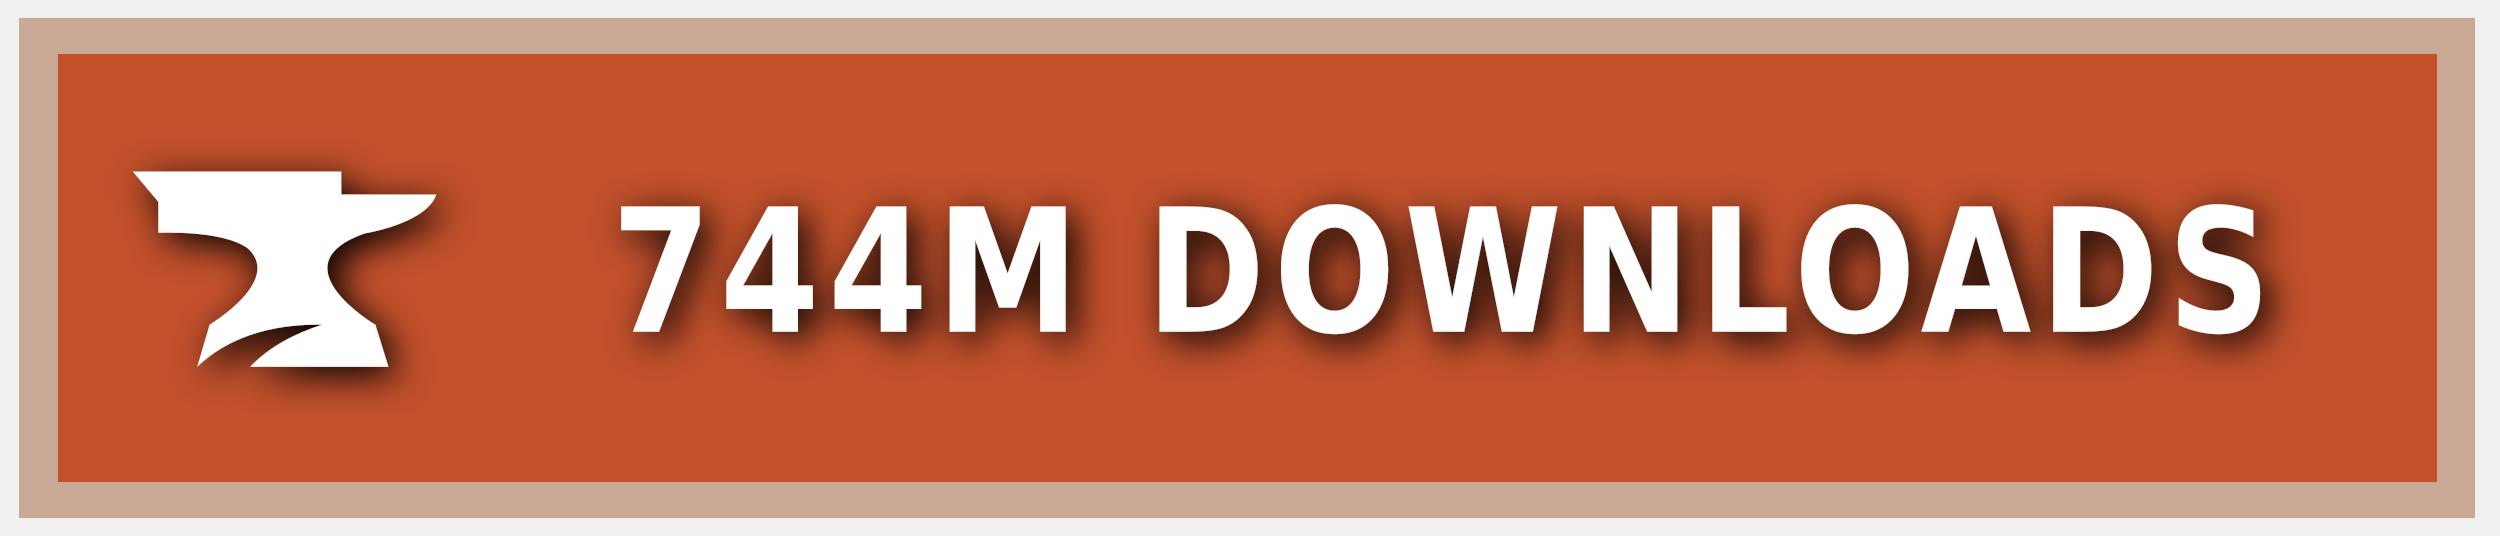
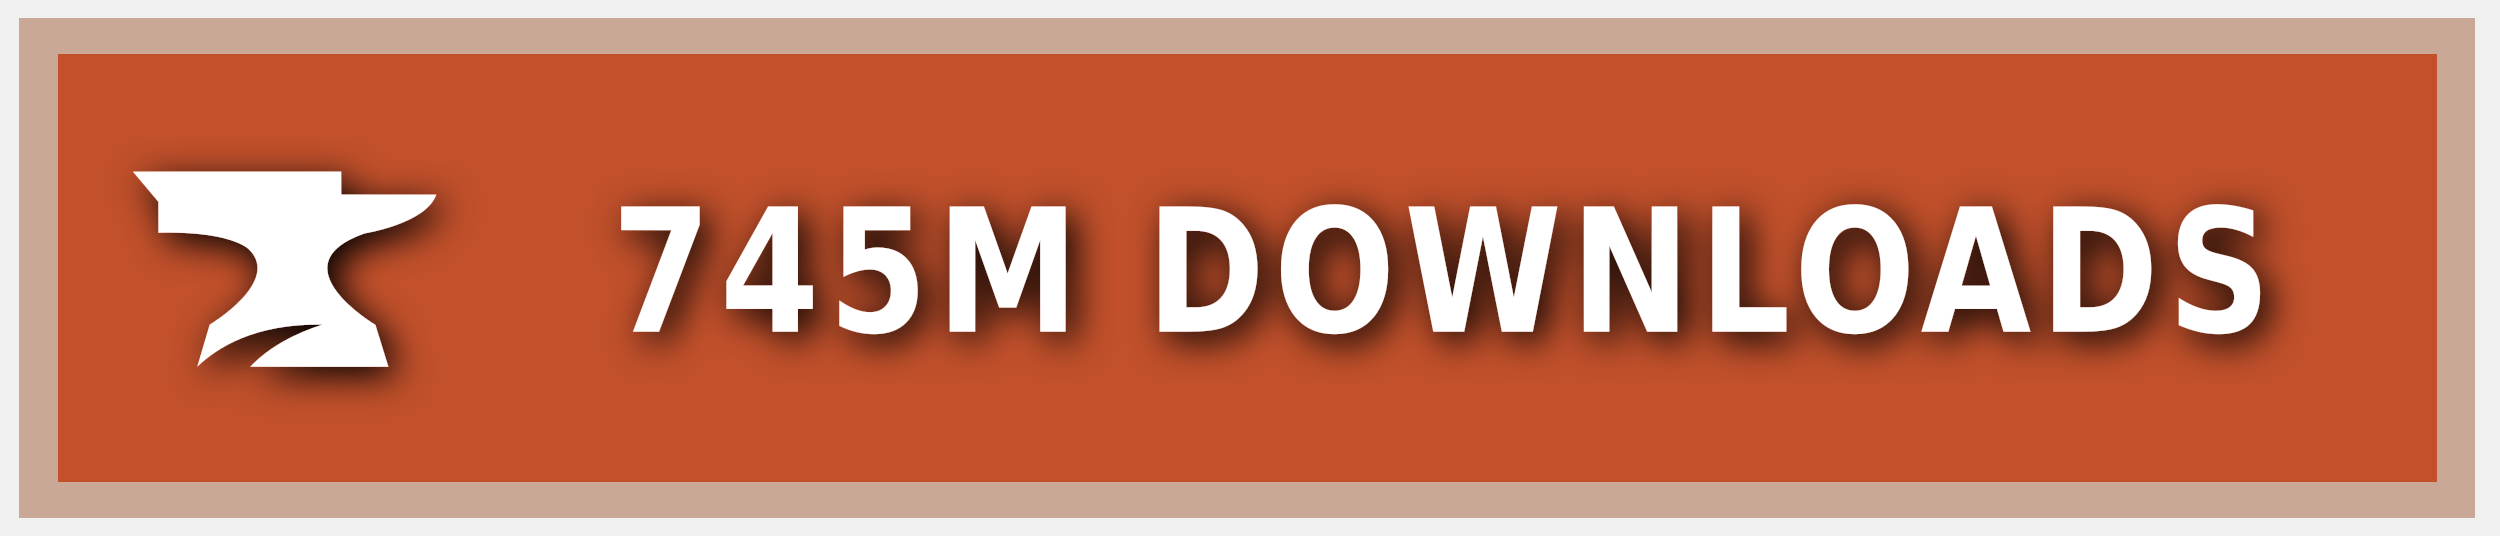
<svg xmlns="http://www.w3.org/2000/svg" xmlns:ns1="https://boxy-svg.com" width="140" height="30" role="img" aria-label="CURSEFORGE">
  <style> g:not(.noshadow) { filter: drop-shadow(0.5px 0.5px 1.0px black); } </style>
  <defs>
    <ns1:guide x="121.656" y="10.118" angle="90" />
    <ns1:guide x="127.198" y="17.628" angle="90" />
    <ns1:guide x="8.199" y="-3.08" angle="0" />
    <ns1:guide x="20.449" y="-4.101" angle="0" />
  </defs>
  <g class="noshadow" shape-rendering="crispEdges" style="" transform="matrix(1.074564, 0, 0, 1, 0, 0)">
    <rect x="1" y="1" width="128" height="28" style="fill: #F16436;" />
    <rect x="1" y="1" width="128" height="28" style="fill: rgba(0, 0, 0, 0.2);" />
    <rect x="2" y="2" width="126" height="26" style="fill: none; stroke-width:2px; stroke: rgba(211, 255, 255, 0.5);" />
  </g>
  <g style="" transform="matrix(1, 0, 0, 1, 1, 1)">
    <path class="st1" d="M 19.416 12.071 C 19.416 12.071 22.882 11.52 23.433 9.895 L 18.11 9.895 L 18.11 8.604 L 6.433 8.604 L 7.868 10.301 L 7.868 12.041 C 7.868 12.041 11.495 11.853 12.903 12.927 C 14.832 14.74 10.741 17.177 10.741 17.177 L 10.044 19.541 C 11.147 18.482 13.236 17.119 17.065 17.177 C 15.615 17.641 14.135 18.366 13.005 19.541 L 20.75 19.541 L 20.024 17.191 C 20.01 17.191 14.396 13.841 19.416 12.071 Z" style="fill: rgb(255, 255, 255);" />
  </g>
  <g fill="#fff" text-anchor="middle" font-family="Verdana,Geneva,DejaVu Sans,sans-serif" text-rendering="geometricPrecision" font-size="100" transform="matrix(1, 0, 0, 1, 13, 0)">
-     <text style="font-size: 80px; font-weight: 700; white-space: pre;" transform="matrix(0.1, 0, 0, 0.120296, 0, -3.678133)" x="677" y="185" letter-spacing="5">744M DOWNLOADS</text>
+     <text style="font-size: 80px; font-weight: 700; white-space: pre;" transform="matrix(0.1, 0, 0, 0.120296, 0, -3.678133)" x="677" y="185" letter-spacing="5">745M DOWNLOADS</text>
  </g>
</svg>
